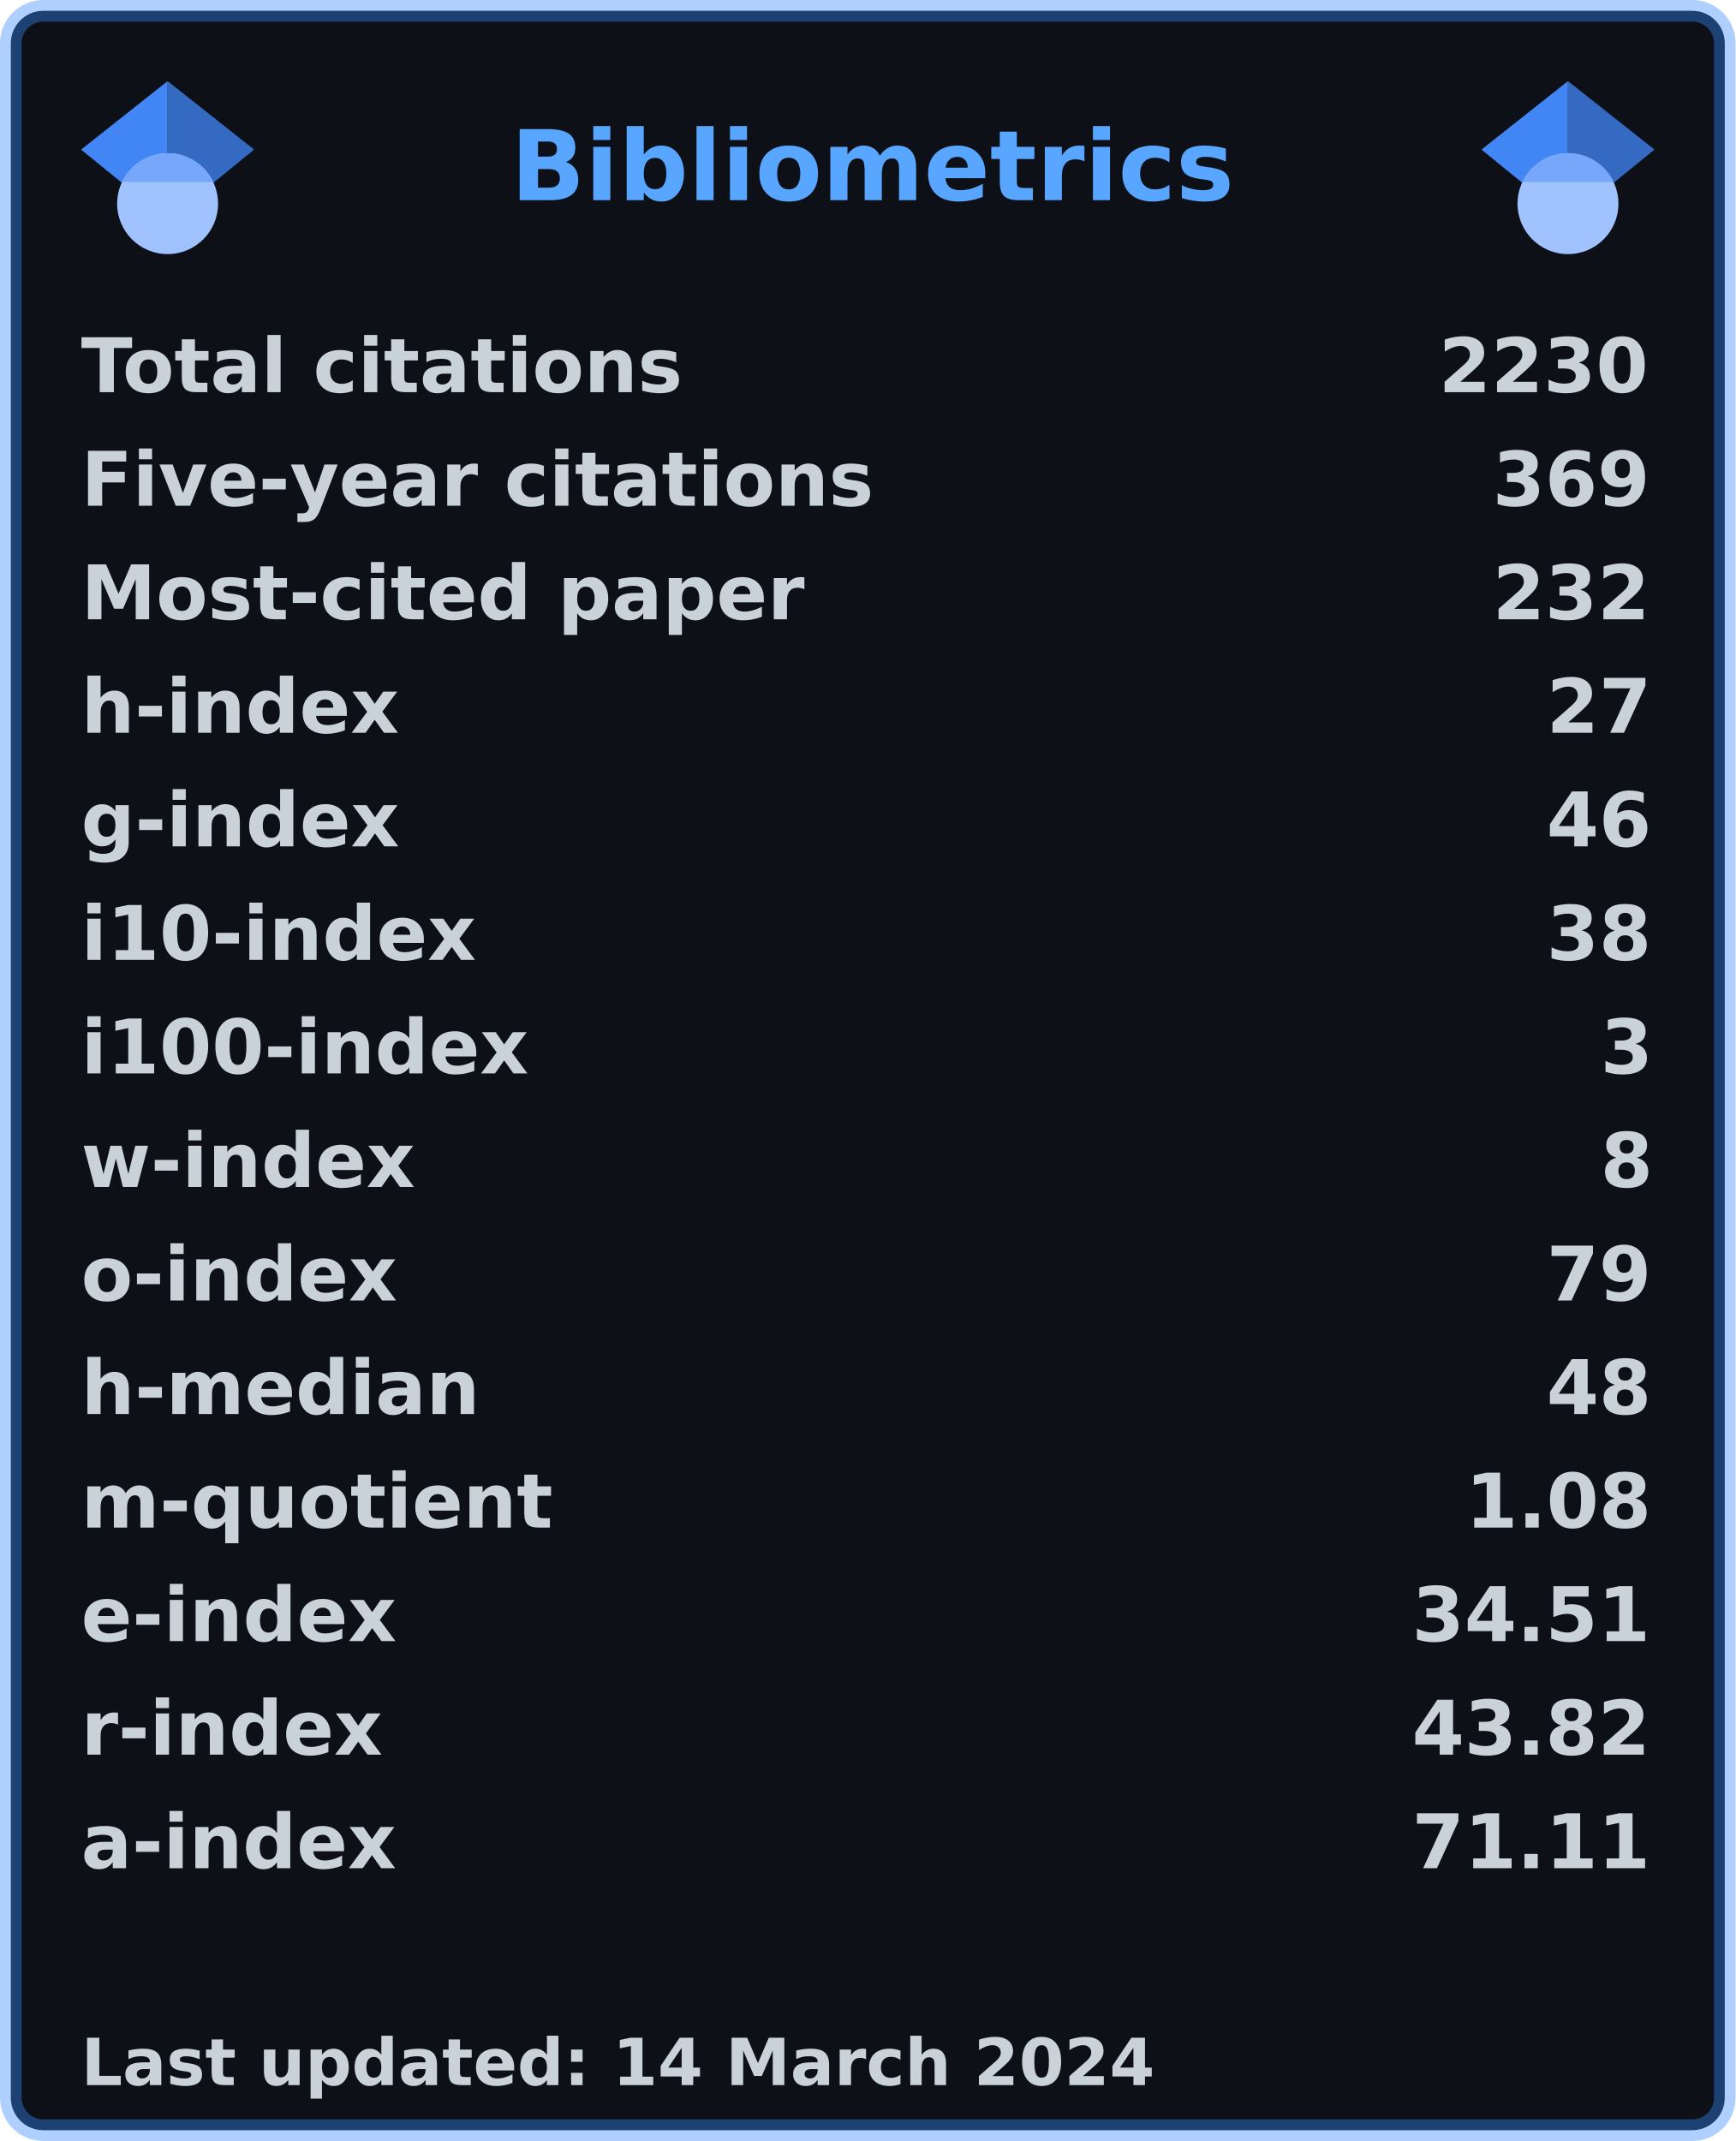
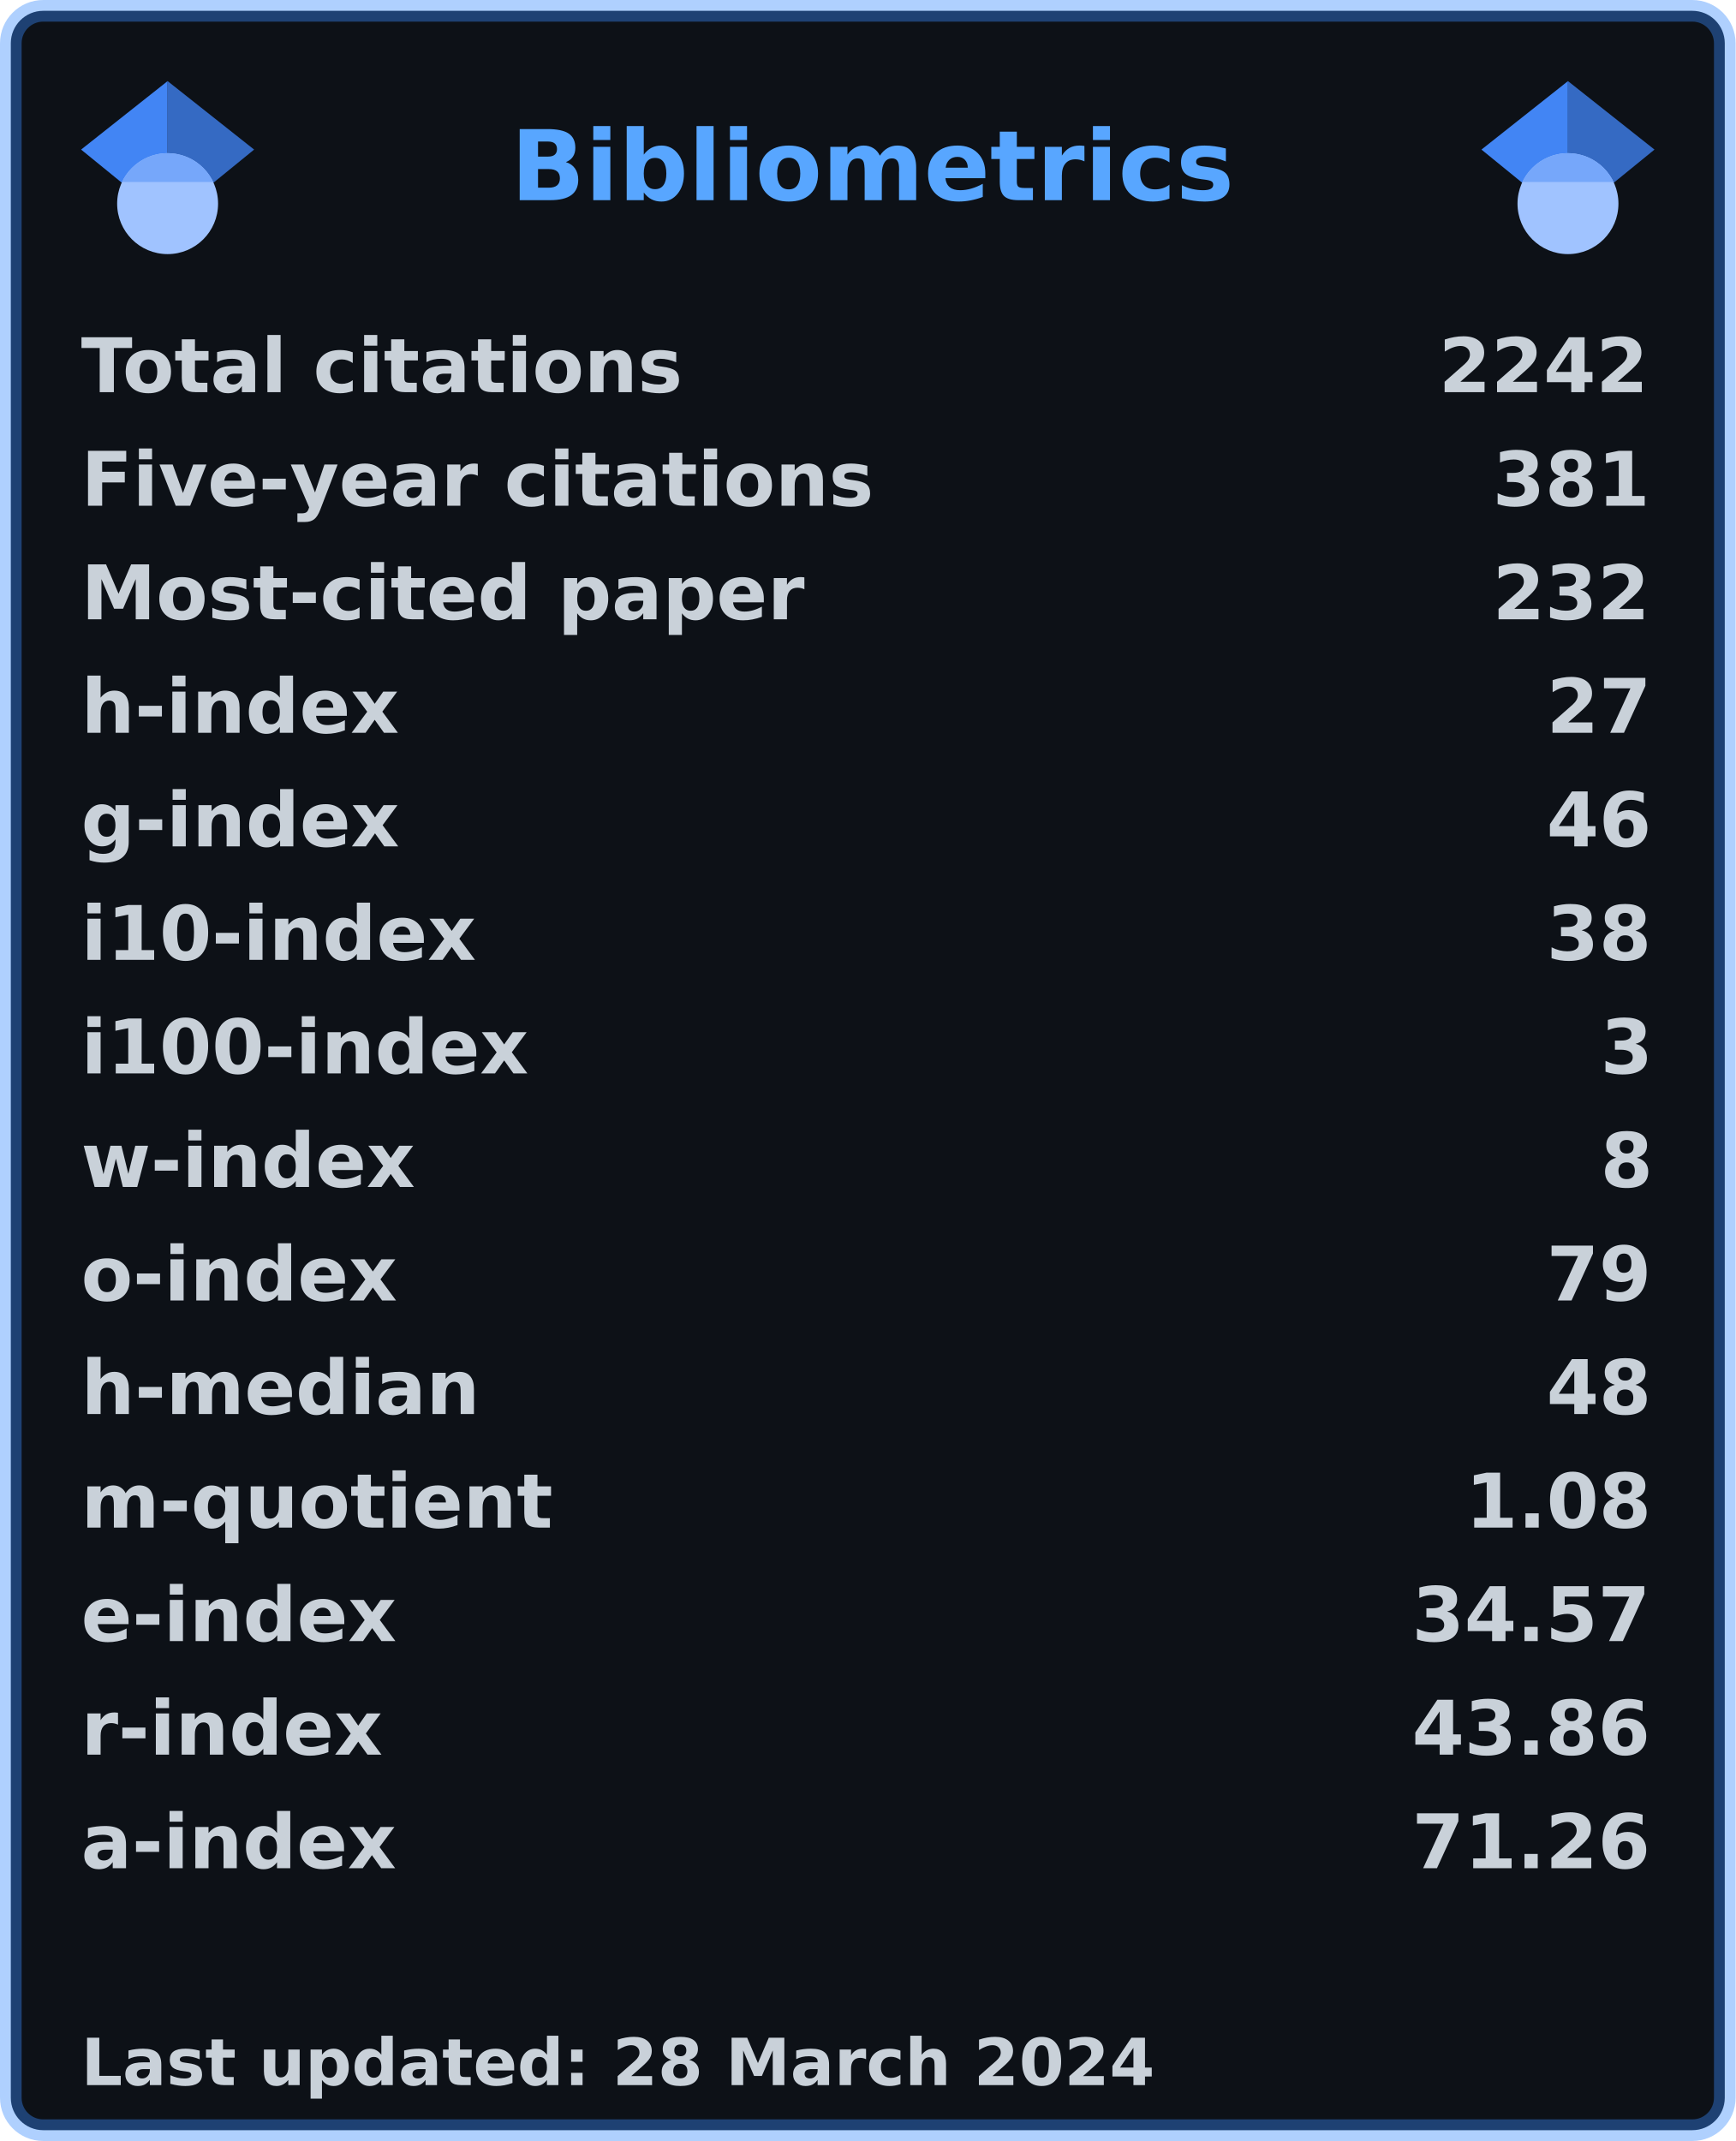
<svg xmlns="http://www.w3.org/2000/svg" width="321" height="396" viewBox="0 0 321 396" lang="en" xml:lang="en">
  <rect x="2" y="2" stroke-width="4" rx="6" width="317" height="392" stroke="rgba(56,139,253,0.4)" fill="#0d1117" />
  <g font-weight="600" font-size="110pt" font-family="Verdana,Geneva,DejaVu Sans,sans-serif" text-rendering="geometricPrecision">
    <text x="768" y="301" lengthAdjust="spacingAndGlyphs" textLength="1074" transform="scale(0.123)" fill="#58a6ff">Bibliometrics</text>
    <g fill="#c9d1d9">
      <g transform="translate(15, 60)">
        <g transform="scale(0.095)">
          <text lengthAdjust="spacingAndGlyphs" textLength="1170" x="0" y="132">Total citations</text>
-           <text lengthAdjust="spacingAndGlyphs" textLength="420" x="2643" y="132">2230</text>
+           <text lengthAdjust="spacingAndGlyphs" textLength="420" x="2643" y="132">2242</text>
        </g>
      </g>
      <g transform="translate(15, 81)">
        <g transform="scale(0.095)">
          <text lengthAdjust="spacingAndGlyphs" textLength="1524" x="0" y="132">Five-year citations</text>
-           <text lengthAdjust="spacingAndGlyphs" textLength="315" x="2748" y="132">369</text>
+           <text lengthAdjust="spacingAndGlyphs" textLength="315" x="2748" y="132">381</text>
        </g>
      </g>
      <g transform="translate(15, 102)">
        <g transform="scale(0.095)">
          <text lengthAdjust="spacingAndGlyphs" textLength="1395" x="0" y="132">Most-cited paper</text>
          <text lengthAdjust="spacingAndGlyphs" textLength="315" x="2748" y="132">232</text>
        </g>
      </g>
      <g transform="translate(15, 123)">
        <g transform="scale(0.095)">
          <text lengthAdjust="spacingAndGlyphs" textLength="621" x="0" y="132">h-index</text>
          <text lengthAdjust="spacingAndGlyphs" textLength="210" x="2853" y="132">27</text>
        </g>
      </g>
      <g transform="translate(15, 144)">
        <g transform="scale(0.095)">
          <text lengthAdjust="spacingAndGlyphs" textLength="621" x="0" y="132">g-index</text>
          <text lengthAdjust="spacingAndGlyphs" textLength="210" x="2853" y="132">46</text>
        </g>
      </g>
      <g transform="translate(15, 165)">
        <g transform="scale(0.095)">
          <text lengthAdjust="spacingAndGlyphs" textLength="772" x="0" y="132">i10-index</text>
          <text lengthAdjust="spacingAndGlyphs" textLength="210" x="2853" y="132">38</text>
        </g>
      </g>
      <g transform="translate(15, 186)">
        <g transform="scale(0.095)">
          <text lengthAdjust="spacingAndGlyphs" textLength="878" x="0" y="132">i100-index</text>
          <text lengthAdjust="spacingAndGlyphs" textLength="105" x="2958" y="132">3</text>
        </g>
      </g>
      <g transform="translate(15, 207)">
        <g transform="scale(0.095)">
          <text lengthAdjust="spacingAndGlyphs" textLength="651" x="0" y="132">w-index</text>
          <text lengthAdjust="spacingAndGlyphs" textLength="105" x="2958" y="132">8</text>
        </g>
      </g>
      <g transform="translate(15, 228)">
        <g transform="scale(0.095)">
          <text lengthAdjust="spacingAndGlyphs" textLength="618" x="0" y="132">o-index</text>
          <text lengthAdjust="spacingAndGlyphs" textLength="210" x="2853" y="132">79</text>
        </g>
      </g>
      <g transform="translate(15, 249)">
        <g transform="scale(0.095)">
          <text lengthAdjust="spacingAndGlyphs" textLength="784" x="0" y="132">h-median</text>
          <text lengthAdjust="spacingAndGlyphs" textLength="210" x="2853" y="132">48</text>
        </g>
      </g>
      <g transform="translate(15, 270)">
        <g transform="scale(0.095)">
          <text lengthAdjust="spacingAndGlyphs" textLength="914" x="0" y="132">m-quotient</text>
          <text lengthAdjust="spacingAndGlyphs" textLength="368" x="2695" y="132">1.08</text>
        </g>
      </g>
      <g transform="translate(15, 291)">
        <g transform="scale(0.095)">
          <text lengthAdjust="spacingAndGlyphs" textLength="618" x="0" y="132">e-index</text>
-           <text lengthAdjust="spacingAndGlyphs" textLength="472" x="2591" y="132">34.51</text>
+           <text lengthAdjust="spacingAndGlyphs" textLength="472" x="2591" y="132">34.57</text>
        </g>
      </g>
      <g transform="translate(15, 312)">
        <g transform="scale(0.095)">
          <text lengthAdjust="spacingAndGlyphs" textLength="584" x="0" y="132">r-index</text>
-           <text lengthAdjust="spacingAndGlyphs" textLength="472" x="2591" y="132">43.82</text>
+           <text lengthAdjust="spacingAndGlyphs" textLength="472" x="2591" y="132">43.86</text>
        </g>
      </g>
      <g transform="translate(15, 333)">
        <g transform="scale(0.095)">
          <text lengthAdjust="spacingAndGlyphs" textLength="616" x="0" y="132">a-index</text>
-           <text lengthAdjust="spacingAndGlyphs" textLength="472" x="2591" y="132">71.11</text>
+           <text lengthAdjust="spacingAndGlyphs" textLength="472" x="2591" y="132">71.26</text>
        </g>
      </g>
      <g transform="translate(15, 375)">
        <g transform="scale(0.082)">
-           <text lengthAdjust="spacingAndGlyphs" textLength="2425" x="0" y="130">Last updated: 14 March 2024</text>
+           <text lengthAdjust="spacingAndGlyphs" textLength="2425" x="0" y="130">Last updated: 28 March 2024</text>
        </g>
      </g>
      <svg x="15" y="15" width="32" height="32" viewBox="0 0 512 512">
        <path fill="#4285f4" d="M256 411.12L0 202.667 256 0z" />
        <path fill="#356ac3" d="M256 411.12l256-208.453L256 0z" />
        <circle fill="#a0c3ff" cx="256" cy="362.667" r="149.333" />
        <path fill="#76a7fa" d="M121.037 298.667c23.968-50.453 75.392-85.334 134.963-85.334s110.995 34.881 134.963 85.334H121.037z" />
      </svg>
      <svg x="274" y="15" width="32" height="32" viewBox="0 0 512 512">
        <path fill="#4285f4" d="M256 411.12L0 202.667 256 0z" />
        <path fill="#356ac3" d="M256 411.12l256-208.453L256 0z" />
        <circle fill="#a0c3ff" cx="256" cy="362.667" r="149.333" />
        <path fill="#76a7fa" d="M121.037 298.667c23.968-50.453 75.392-85.334 134.963-85.334s110.995 34.881 134.963 85.334H121.037z" />
      </svg>
    </g>
  </g>
</svg>
